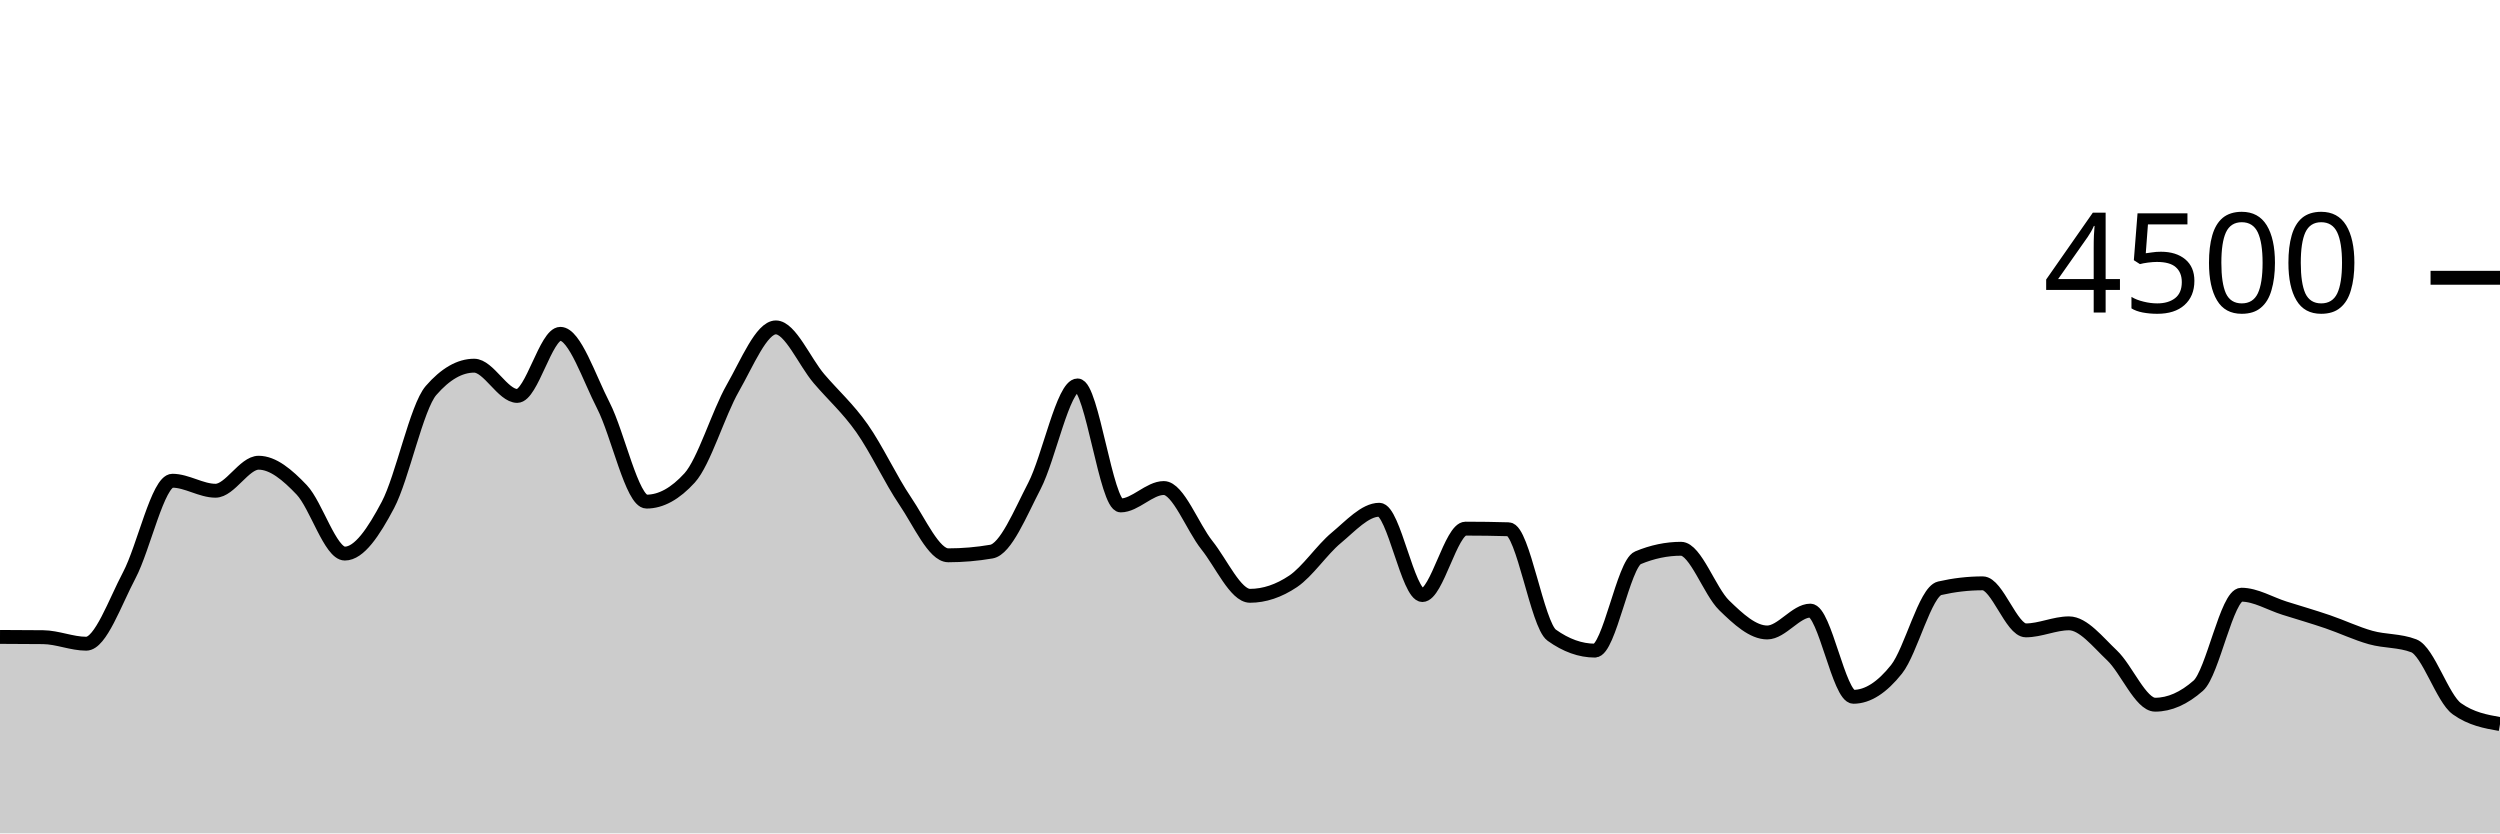
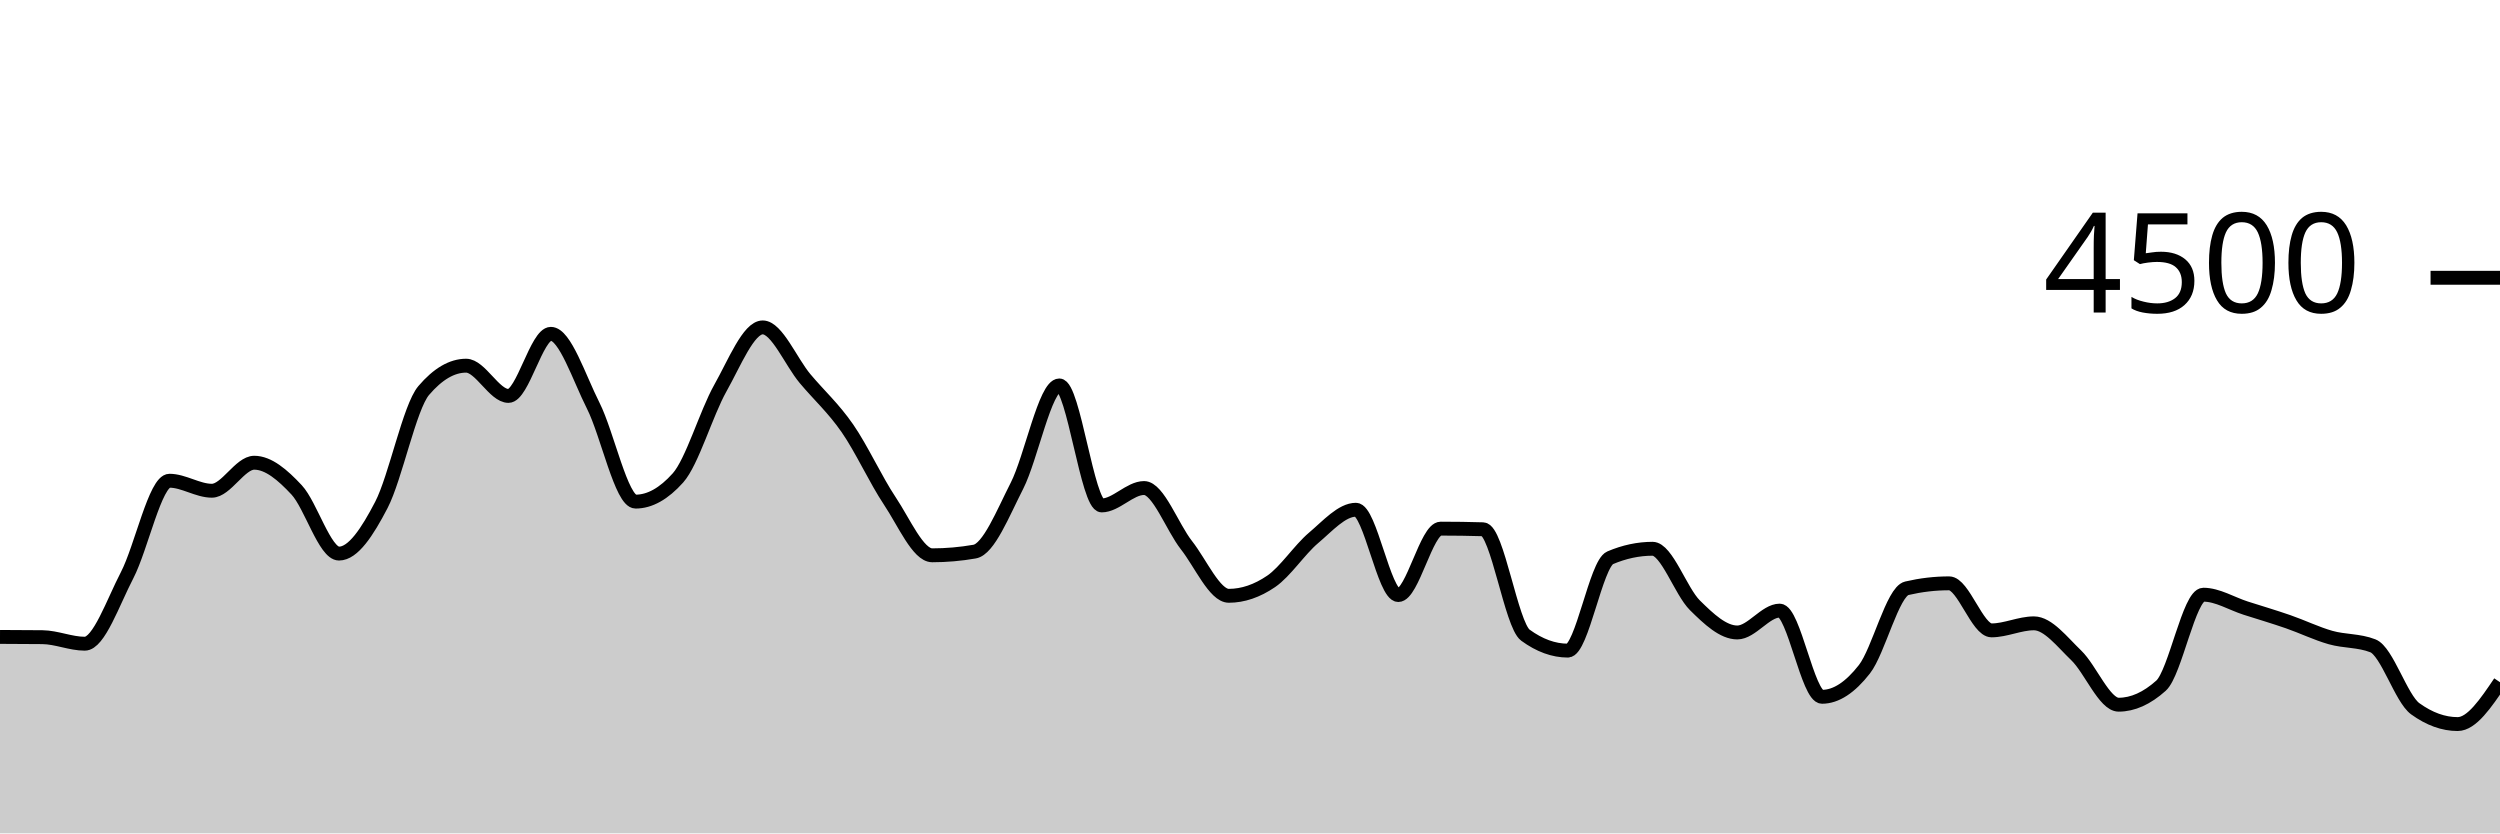
<svg xmlns="http://www.w3.org/2000/svg" viewBox="0 0 180 60">
  <g transform="translate(0,20)">
-     <path class="area" fill="rgba(0, 0, 0, 0.2)" d="M0,25.858C1.034,25.861,2.069,25.864,3.103,25.876C4.138,25.887,5.172,26.347,6.207,26.347C7.241,26.347,8.276,23.369,9.31,21.413C10.345,19.458,11.379,14.613,12.414,14.613C13.448,14.613,14.483,15.333,15.517,15.333C16.552,15.333,17.586,13.316,18.621,13.316C19.655,13.316,20.69,14.181,21.724,15.271C22.759,16.361,23.793,19.858,24.828,19.858C25.862,19.858,26.897,18.313,27.931,16.356C28.966,14.399,30,9.307,31.034,8.116C32.069,6.924,33.103,6.329,34.138,6.329C35.172,6.329,36.207,8.507,37.241,8.507C38.276,8.507,39.31,4.036,40.345,4.036C41.379,4.036,42.414,7.196,43.448,9.209C44.483,11.222,45.517,16.116,46.552,16.116C47.586,16.116,48.621,15.547,49.655,14.409C50.69,13.271,51.724,9.753,52.759,7.947C53.793,6.141,54.828,3.573,55.862,3.573C56.897,3.573,57.931,6.05,58.966,7.262C60,8.474,61.034,9.376,62.069,10.844C63.103,12.313,64.138,14.548,65.172,16.071C66.207,17.594,67.241,19.982,68.276,19.982C69.31,19.982,70.345,19.893,71.379,19.716C72.414,19.538,73.448,16.972,74.483,14.978C75.517,12.984,76.552,7.751,77.586,7.751C78.621,7.751,79.655,16.391,80.69,16.391C81.724,16.391,82.759,15.138,83.793,15.138C84.828,15.138,85.862,17.96,86.897,19.253C87.931,20.547,88.966,22.898,90,22.898C91.034,22.898,92.069,22.551,93.103,21.858C94.138,21.164,95.172,19.588,96.207,18.729C97.241,17.87,98.276,16.702,99.31,16.702C100.345,16.702,101.379,22.844,102.414,22.844C103.448,22.844,104.483,18.062,105.517,18.062C106.552,18.062,107.586,18.077,108.621,18.107C109.655,18.136,110.69,24.993,111.724,25.733C112.759,26.474,113.793,26.844,114.828,26.844C115.862,26.844,116.897,20.593,117.931,20.16C118.966,19.727,120,19.511,121.034,19.511C122.069,19.511,123.103,22.578,124.138,23.582C125.172,24.587,126.207,25.538,127.241,25.538C128.276,25.538,129.31,23.964,130.345,23.964C131.379,23.964,132.414,30.169,133.448,30.169C134.483,30.169,135.517,29.489,136.552,28.187C137.586,26.884,138.621,22.593,139.655,22.356C140.69,22.119,141.724,22,142.759,22C143.793,22,144.828,25.387,145.862,25.387C146.897,25.387,147.931,24.88,148.966,24.88C150,24.88,151.034,26.215,152.069,27.191C153.103,28.167,154.138,30.738,155.172,30.738C156.207,30.738,157.241,30.281,158.276,29.369C159.31,28.456,160.345,22.818,161.379,22.818C162.414,22.818,163.448,23.462,164.483,23.787C165.517,24.111,166.552,24.412,167.586,24.764C168.621,25.117,169.655,25.613,170.69,25.902C171.724,26.191,172.759,26.101,173.793,26.498C174.828,26.895,175.862,30.296,176.897,31.031C177.931,31.766,178.966,31.95,180,32.133L180,40C178.966,40,177.931,40,176.897,40C175.862,40,174.828,40,173.793,40C172.759,40,171.724,40,170.69,40C169.655,40,168.621,40,167.586,40C166.552,40,165.517,40,164.483,40C163.448,40,162.414,40,161.379,40C160.345,40,159.31,40,158.276,40C157.241,40,156.207,40,155.172,40C154.138,40,153.103,40,152.069,40C151.034,40,150,40,148.966,40C147.931,40,146.897,40,145.862,40C144.828,40,143.793,40,142.759,40C141.724,40,140.69,40,139.655,40C138.621,40,137.586,40,136.552,40C135.517,40,134.483,40,133.448,40C132.414,40,131.379,40,130.345,40C129.31,40,128.276,40,127.241,40C126.207,40,125.172,40,124.138,40C123.103,40,122.069,40,121.034,40C120,40,118.966,40,117.931,40C116.897,40,115.862,40,114.828,40C113.793,40,112.759,40,111.724,40C110.69,40,109.655,40,108.621,40C107.586,40,106.552,40,105.517,40C104.483,40,103.448,40,102.414,40C101.379,40,100.345,40,99.31,40C98.276,40,97.241,40,96.207,40C95.172,40,94.138,40,93.103,40C92.069,40,91.034,40,90,40C88.966,40,87.931,40,86.897,40C85.862,40,84.828,40,83.793,40C82.759,40,81.724,40,80.69,40C79.655,40,78.621,40,77.586,40C76.552,40,75.517,40,74.483,40C73.448,40,72.414,40,71.379,40C70.345,40,69.31,40,68.276,40C67.241,40,66.207,40,65.172,40C64.138,40,63.103,40,62.069,40C61.034,40,60,40,58.966,40C57.931,40,56.897,40,55.862,40C54.828,40,53.793,40,52.759,40C51.724,40,50.69,40,49.655,40C48.621,40,47.586,40,46.552,40C45.517,40,44.483,40,43.448,40C42.414,40,41.379,40,40.345,40C39.31,40,38.276,40,37.241,40C36.207,40,35.172,40,34.138,40C33.103,40,32.069,40,31.034,40C30,40,28.966,40,27.931,40C26.897,40,25.862,40,24.828,40C23.793,40,22.759,40,21.724,40C20.69,40,19.655,40,18.621,40C17.586,40,16.552,40,15.517,40C14.483,40,13.448,40,12.414,40C11.379,40,10.345,40,9.31,40C8.276,40,7.241,40,6.207,40C5.172,40,4.138,40,3.103,40C2.069,40,1.034,40,0,40Z" />
-     <path class="line" stroke="black" fill="none" d="M0,25.858C1.034,25.861,2.069,25.864,3.103,25.876C4.138,25.887,5.172,26.347,6.207,26.347C7.241,26.347,8.276,23.369,9.31,21.413C10.345,19.458,11.379,14.613,12.414,14.613C13.448,14.613,14.483,15.333,15.517,15.333C16.552,15.333,17.586,13.316,18.621,13.316C19.655,13.316,20.69,14.181,21.724,15.271C22.759,16.361,23.793,19.858,24.828,19.858C25.862,19.858,26.897,18.313,27.931,16.356C28.966,14.399,30,9.307,31.034,8.116C32.069,6.924,33.103,6.329,34.138,6.329C35.172,6.329,36.207,8.507,37.241,8.507C38.276,8.507,39.31,4.036,40.345,4.036C41.379,4.036,42.414,7.196,43.448,9.209C44.483,11.222,45.517,16.116,46.552,16.116C47.586,16.116,48.621,15.547,49.655,14.409C50.69,13.271,51.724,9.753,52.759,7.947C53.793,6.141,54.828,3.573,55.862,3.573C56.897,3.573,57.931,6.05,58.966,7.262C60,8.474,61.034,9.376,62.069,10.844C63.103,12.313,64.138,14.548,65.172,16.071C66.207,17.594,67.241,19.982,68.276,19.982C69.31,19.982,70.345,19.893,71.379,19.716C72.414,19.538,73.448,16.972,74.483,14.978C75.517,12.984,76.552,7.751,77.586,7.751C78.621,7.751,79.655,16.391,80.69,16.391C81.724,16.391,82.759,15.138,83.793,15.138C84.828,15.138,85.862,17.96,86.897,19.253C87.931,20.547,88.966,22.898,90,22.898C91.034,22.898,92.069,22.551,93.103,21.858C94.138,21.164,95.172,19.588,96.207,18.729C97.241,17.87,98.276,16.702,99.31,16.702C100.345,16.702,101.379,22.844,102.414,22.844C103.448,22.844,104.483,18.062,105.517,18.062C106.552,18.062,107.586,18.077,108.621,18.107C109.655,18.136,110.69,24.993,111.724,25.733C112.759,26.474,113.793,26.844,114.828,26.844C115.862,26.844,116.897,20.593,117.931,20.16C118.966,19.727,120,19.511,121.034,19.511C122.069,19.511,123.103,22.578,124.138,23.582C125.172,24.587,126.207,25.538,127.241,25.538C128.276,25.538,129.31,23.964,130.345,23.964C131.379,23.964,132.414,30.169,133.448,30.169C134.483,30.169,135.517,29.489,136.552,28.187C137.586,26.884,138.621,22.593,139.655,22.356C140.69,22.119,141.724,22,142.759,22C143.793,22,144.828,25.387,145.862,25.387C146.897,25.387,147.931,24.88,148.966,24.88C150,24.88,151.034,26.215,152.069,27.191C153.103,28.167,154.138,30.738,155.172,30.738C156.207,30.738,157.241,30.281,158.276,29.369C159.31,28.456,160.345,22.818,161.379,22.818C162.414,22.818,163.448,23.462,164.483,23.787C165.517,24.111,166.552,24.412,167.586,24.764C168.621,25.117,169.655,25.613,170.69,25.902C171.724,26.191,172.759,26.101,173.793,26.498C174.828,26.895,175.862,30.296,176.897,31.031C177.931,31.766,178.966,31.95,180,32.133" />
+     <path class="area" fill="rgba(0, 0, 0, 0.2)" d="M0,25.858C1.017,25.861,2.034,25.864,3.051,25.876C4.068,25.887,5.085,26.347,6.102,26.347C7.119,26.347,8.136,23.369,9.153,21.413C10.169,19.458,11.186,14.613,12.203,14.613C13.22,14.613,14.237,15.333,15.254,15.333C16.271,15.333,17.288,13.316,18.305,13.316C19.322,13.316,20.339,14.181,21.356,15.271C22.373,16.361,23.39,19.858,24.407,19.858C25.424,19.858,26.441,18.313,27.458,16.356C28.475,14.399,29.492,9.307,30.508,8.116C31.525,6.924,32.542,6.329,33.559,6.329C34.576,6.329,35.593,8.507,36.61,8.507C37.627,8.507,38.644,4.036,39.661,4.036C40.678,4.036,41.695,7.196,42.712,9.209C43.729,11.222,44.746,16.116,45.763,16.116C46.78,16.116,47.797,15.547,48.814,14.409C49.831,13.271,50.847,9.753,51.864,7.947C52.881,6.141,53.898,3.573,54.915,3.573C55.932,3.573,56.949,6.05,57.966,7.262C58.983,8.474,60,9.376,61.017,10.844C62.034,12.313,63.051,14.548,64.068,16.071C65.085,17.594,66.102,19.982,67.119,19.982C68.136,19.982,69.153,19.893,70.169,19.716C71.186,19.538,72.203,16.972,73.22,14.978C74.237,12.984,75.254,7.751,76.271,7.751C77.288,7.751,78.305,16.391,79.322,16.391C80.339,16.391,81.356,15.138,82.373,15.138C83.39,15.138,84.407,17.96,85.424,19.253C86.441,20.547,87.458,22.898,88.475,22.898C89.492,22.898,90.508,22.551,91.525,21.858C92.542,21.164,93.559,19.588,94.576,18.729C95.593,17.87,96.61,16.702,97.627,16.702C98.644,16.702,99.661,22.844,100.678,22.844C101.695,22.844,102.712,18.062,103.729,18.062C104.746,18.062,105.763,18.077,106.78,18.107C107.797,18.136,108.814,24.993,109.831,25.733C110.847,26.474,111.864,26.844,112.881,26.844C113.898,26.844,114.915,20.593,115.932,20.16C116.949,19.727,117.966,19.511,118.983,19.511C120,19.511,121.017,22.578,122.034,23.582C123.051,24.587,124.068,25.538,125.085,25.538C126.102,25.538,127.119,23.964,128.136,23.964C129.153,23.964,130.169,30.169,131.186,30.169C132.203,30.169,133.22,29.489,134.237,28.187C135.254,26.884,136.271,22.593,137.288,22.356C138.305,22.119,139.322,22,140.339,22C141.356,22,142.373,25.387,143.39,25.387C144.407,25.387,145.424,24.88,146.441,24.88C147.458,24.88,148.475,26.215,149.492,27.191C150.508,28.167,151.525,30.738,152.542,30.738C153.559,30.738,154.576,30.281,155.593,29.369C156.61,28.456,157.627,22.818,158.644,22.818C159.661,22.818,160.678,23.462,161.695,23.787C162.712,24.111,163.729,24.412,164.746,24.764C165.763,25.117,166.78,25.613,167.797,25.902C168.814,26.191,169.831,26.101,170.847,26.498C171.864,26.895,172.881,30.296,173.898,31.031C174.915,31.766,175.932,32.133,176.949,32.133C177.966,32.133,178.983,30.627,180,29.12L180,40C178.983,40,177.966,40,176.949,40C175.932,40,174.915,40,173.898,40C172.881,40,171.864,40,170.847,40C169.831,40,168.814,40,167.797,40C166.78,40,165.763,40,164.746,40C163.729,40,162.712,40,161.695,40C160.678,40,159.661,40,158.644,40C157.627,40,156.61,40,155.593,40C154.576,40,153.559,40,152.542,40C151.525,40,150.508,40,149.492,40C148.475,40,147.458,40,146.441,40C145.424,40,144.407,40,143.39,40C142.373,40,141.356,40,140.339,40C139.322,40,138.305,40,137.288,40C136.271,40,135.254,40,134.237,40C133.22,40,132.203,40,131.186,40C130.169,40,129.153,40,128.136,40C127.119,40,126.102,40,125.085,40C124.068,40,123.051,40,122.034,40C121.017,40,120,40,118.983,40C117.966,40,116.949,40,115.932,40C114.915,40,113.898,40,112.881,40C111.864,40,110.847,40,109.831,40C108.814,40,107.797,40,106.78,40C105.763,40,104.746,40,103.729,40C102.712,40,101.695,40,100.678,40C99.661,40,98.644,40,97.627,40C96.61,40,95.593,40,94.576,40C93.559,40,92.542,40,91.525,40C90.508,40,89.492,40,88.475,40C87.458,40,86.441,40,85.424,40C84.407,40,83.39,40,82.373,40C81.356,40,80.339,40,79.322,40C78.305,40,77.288,40,76.271,40C75.254,40,74.237,40,73.22,40C72.203,40,71.186,40,70.169,40C69.153,40,68.136,40,67.119,40C66.102,40,65.085,40,64.068,40C63.051,40,62.034,40,61.017,40C60,40,58.983,40,57.966,40C56.949,40,55.932,40,54.915,40C53.898,40,52.881,40,51.864,40C50.847,40,49.831,40,48.814,40C47.797,40,46.78,40,45.763,40C44.746,40,43.729,40,42.712,40C41.695,40,40.678,40,39.661,40C38.644,40,37.627,40,36.61,40C35.593,40,34.576,40,33.559,40C32.542,40,31.525,40,30.508,40C29.492,40,28.475,40,27.458,40C26.441,40,25.424,40,24.407,40C23.39,40,22.373,40,21.356,40C20.339,40,19.322,40,18.305,40C17.288,40,16.271,40,15.254,40C14.237,40,13.22,40,12.203,40C11.186,40,10.169,40,9.153,40C8.136,40,7.119,40,6.102,40C5.085,40,4.068,40,3.051,40C2.034,40,1.017,40,0,40Z" />
+     <path class="line" stroke="black" fill="none" d="M0,25.858C1.017,25.861,2.034,25.864,3.051,25.876C4.068,25.887,5.085,26.347,6.102,26.347C7.119,26.347,8.136,23.369,9.153,21.413C10.169,19.458,11.186,14.613,12.203,14.613C13.22,14.613,14.237,15.333,15.254,15.333C16.271,15.333,17.288,13.316,18.305,13.316C19.322,13.316,20.339,14.181,21.356,15.271C22.373,16.361,23.39,19.858,24.407,19.858C25.424,19.858,26.441,18.313,27.458,16.356C28.475,14.399,29.492,9.307,30.508,8.116C31.525,6.924,32.542,6.329,33.559,6.329C34.576,6.329,35.593,8.507,36.61,8.507C37.627,8.507,38.644,4.036,39.661,4.036C40.678,4.036,41.695,7.196,42.712,9.209C43.729,11.222,44.746,16.116,45.763,16.116C46.78,16.116,47.797,15.547,48.814,14.409C49.831,13.271,50.847,9.753,51.864,7.947C52.881,6.141,53.898,3.573,54.915,3.573C55.932,3.573,56.949,6.05,57.966,7.262C58.983,8.474,60,9.376,61.017,10.844C62.034,12.313,63.051,14.548,64.068,16.071C65.085,17.594,66.102,19.982,67.119,19.982C68.136,19.982,69.153,19.893,70.169,19.716C71.186,19.538,72.203,16.972,73.22,14.978C74.237,12.984,75.254,7.751,76.271,7.751C77.288,7.751,78.305,16.391,79.322,16.391C80.339,16.391,81.356,15.138,82.373,15.138C83.39,15.138,84.407,17.96,85.424,19.253C86.441,20.547,87.458,22.898,88.475,22.898C89.492,22.898,90.508,22.551,91.525,21.858C92.542,21.164,93.559,19.588,94.576,18.729C95.593,17.87,96.61,16.702,97.627,16.702C98.644,16.702,99.661,22.844,100.678,22.844C101.695,22.844,102.712,18.062,103.729,18.062C104.746,18.062,105.763,18.077,106.78,18.107C107.797,18.136,108.814,24.993,109.831,25.733C110.847,26.474,111.864,26.844,112.881,26.844C113.898,26.844,114.915,20.593,115.932,20.16C116.949,19.727,117.966,19.511,118.983,19.511C120,19.511,121.017,22.578,122.034,23.582C123.051,24.587,124.068,25.538,125.085,25.538C126.102,25.538,127.119,23.964,128.136,23.964C129.153,23.964,130.169,30.169,131.186,30.169C132.203,30.169,133.22,29.489,134.237,28.187C135.254,26.884,136.271,22.593,137.288,22.356C138.305,22.119,139.322,22,140.339,22C141.356,22,142.373,25.387,143.39,25.387C144.407,25.387,145.424,24.88,146.441,24.88C147.458,24.88,148.475,26.215,149.492,27.191C150.508,28.167,151.525,30.738,152.542,30.738C153.559,30.738,154.576,30.281,155.593,29.369C156.61,28.456,157.627,22.818,158.644,22.818C159.661,22.818,160.678,23.462,161.695,23.787C162.712,24.111,163.729,24.412,164.746,24.764C165.763,25.117,166.78,25.613,167.797,25.902C168.814,26.191,169.831,26.101,170.847,26.498C171.864,26.895,172.881,30.296,173.898,31.031C174.915,31.766,175.932,32.133,176.949,32.133C177.966,32.133,178.983,30.627,180,29.12" />
    <path class="axis-ceiling" stroke-width="1" stroke="black" fill="none" d="M175,0L180,0" />
    <text class="axis-ceiling-label" font-family="sans-serif" text-anchor="end" font-size="10px" x="170" y="2.5">4500</text>
  </g>
</svg>
